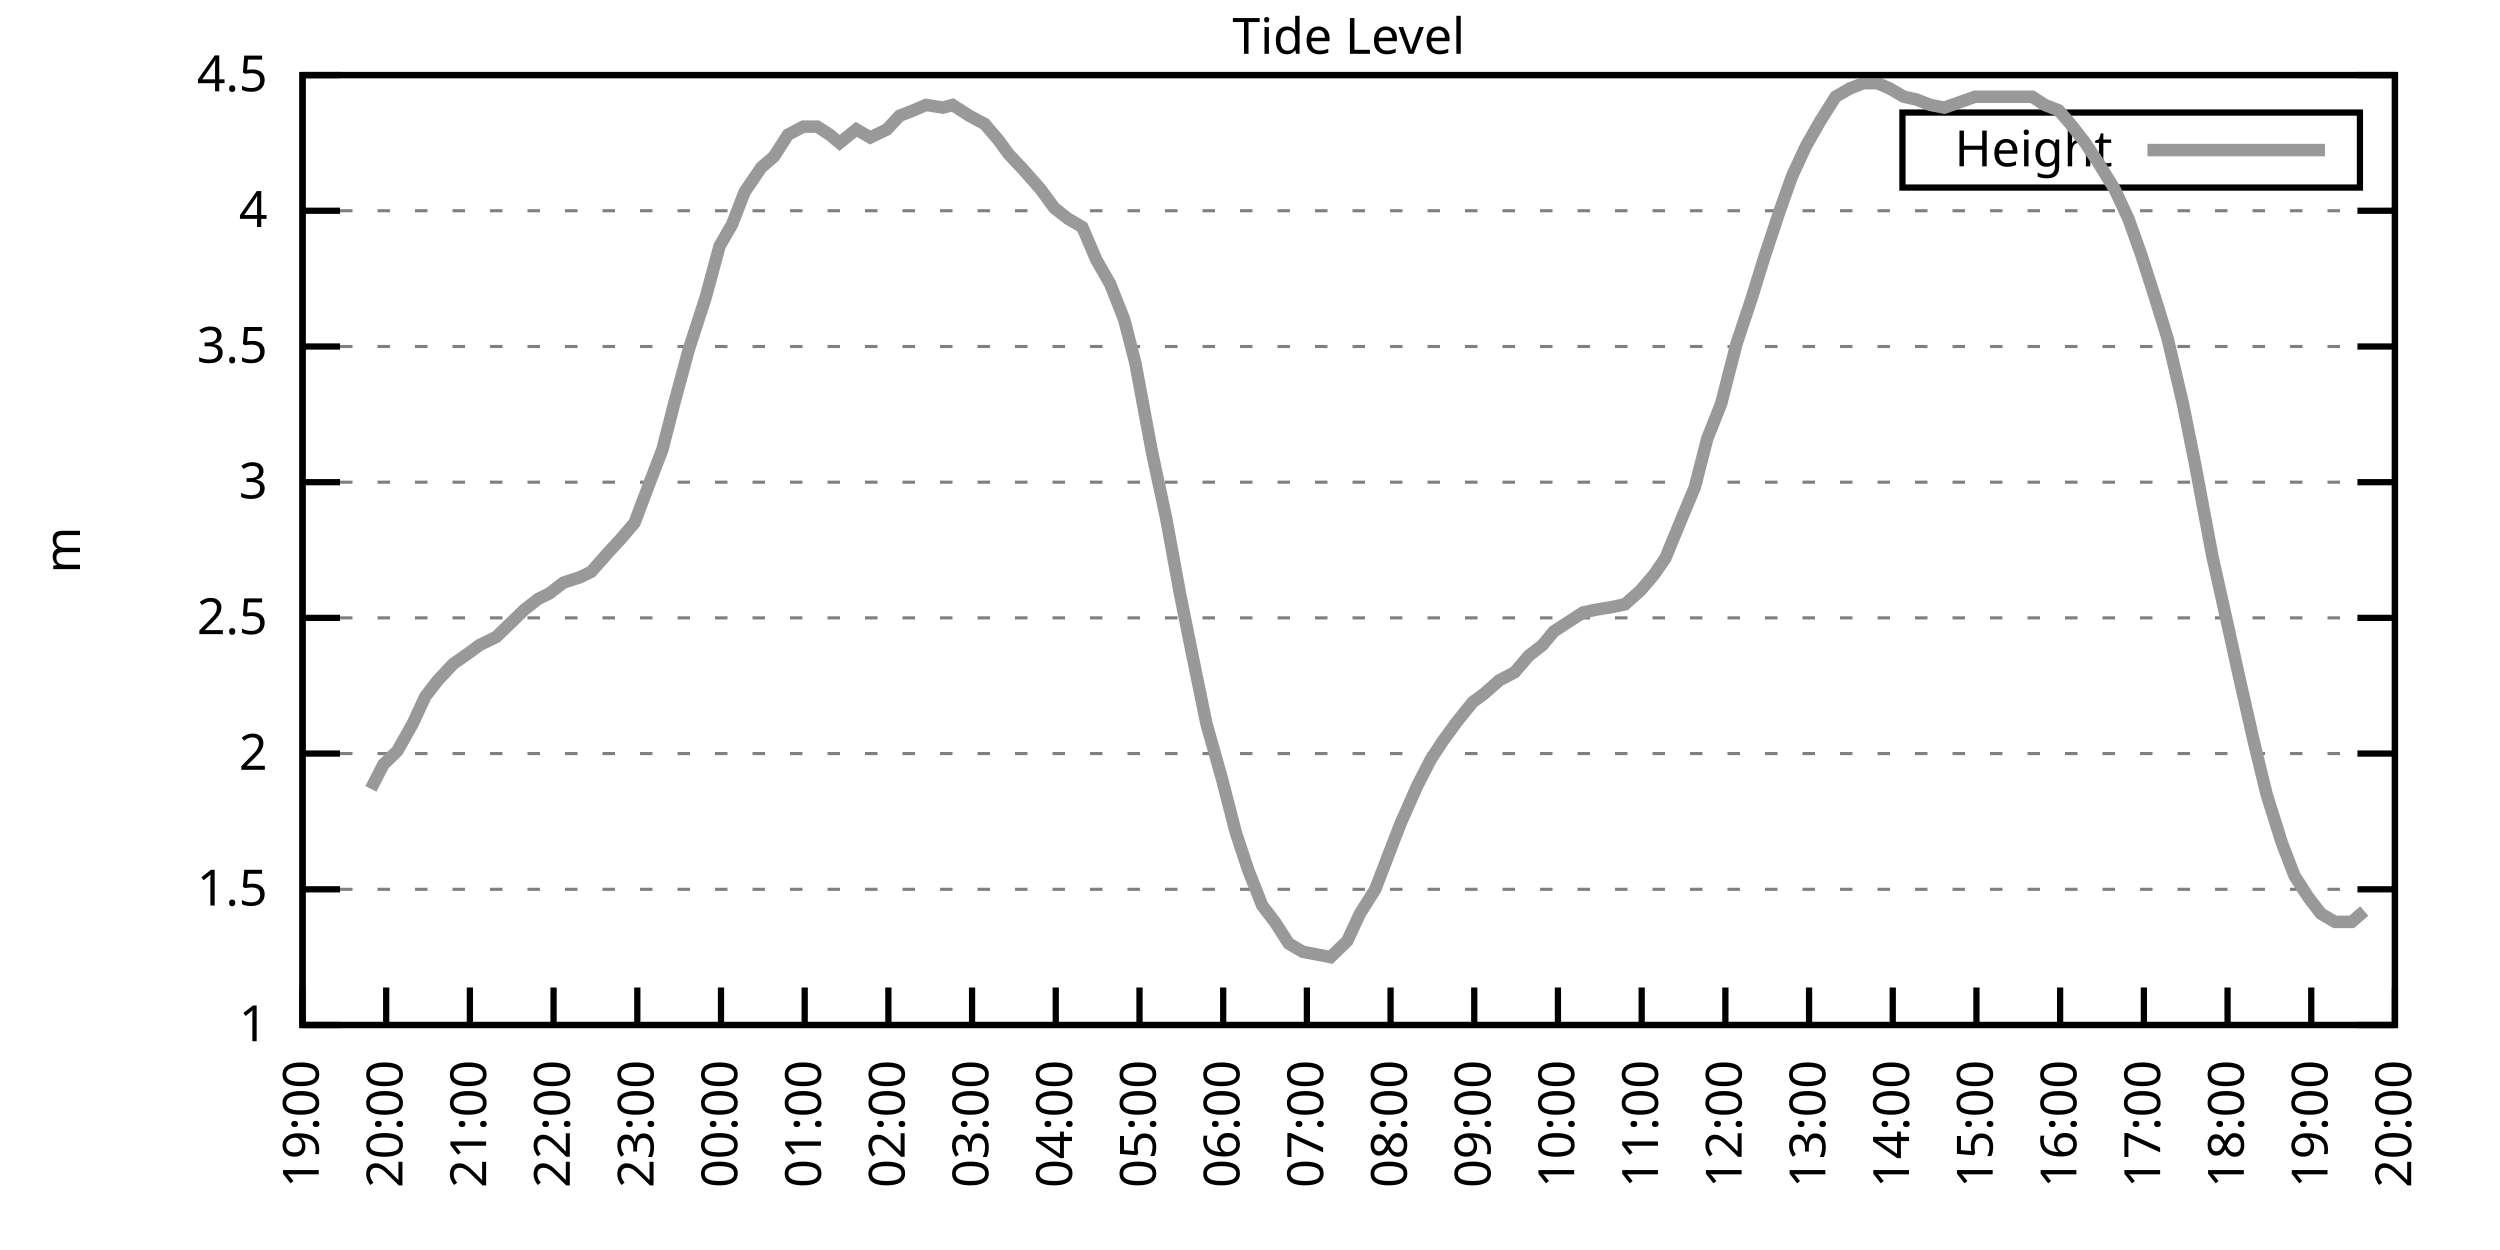
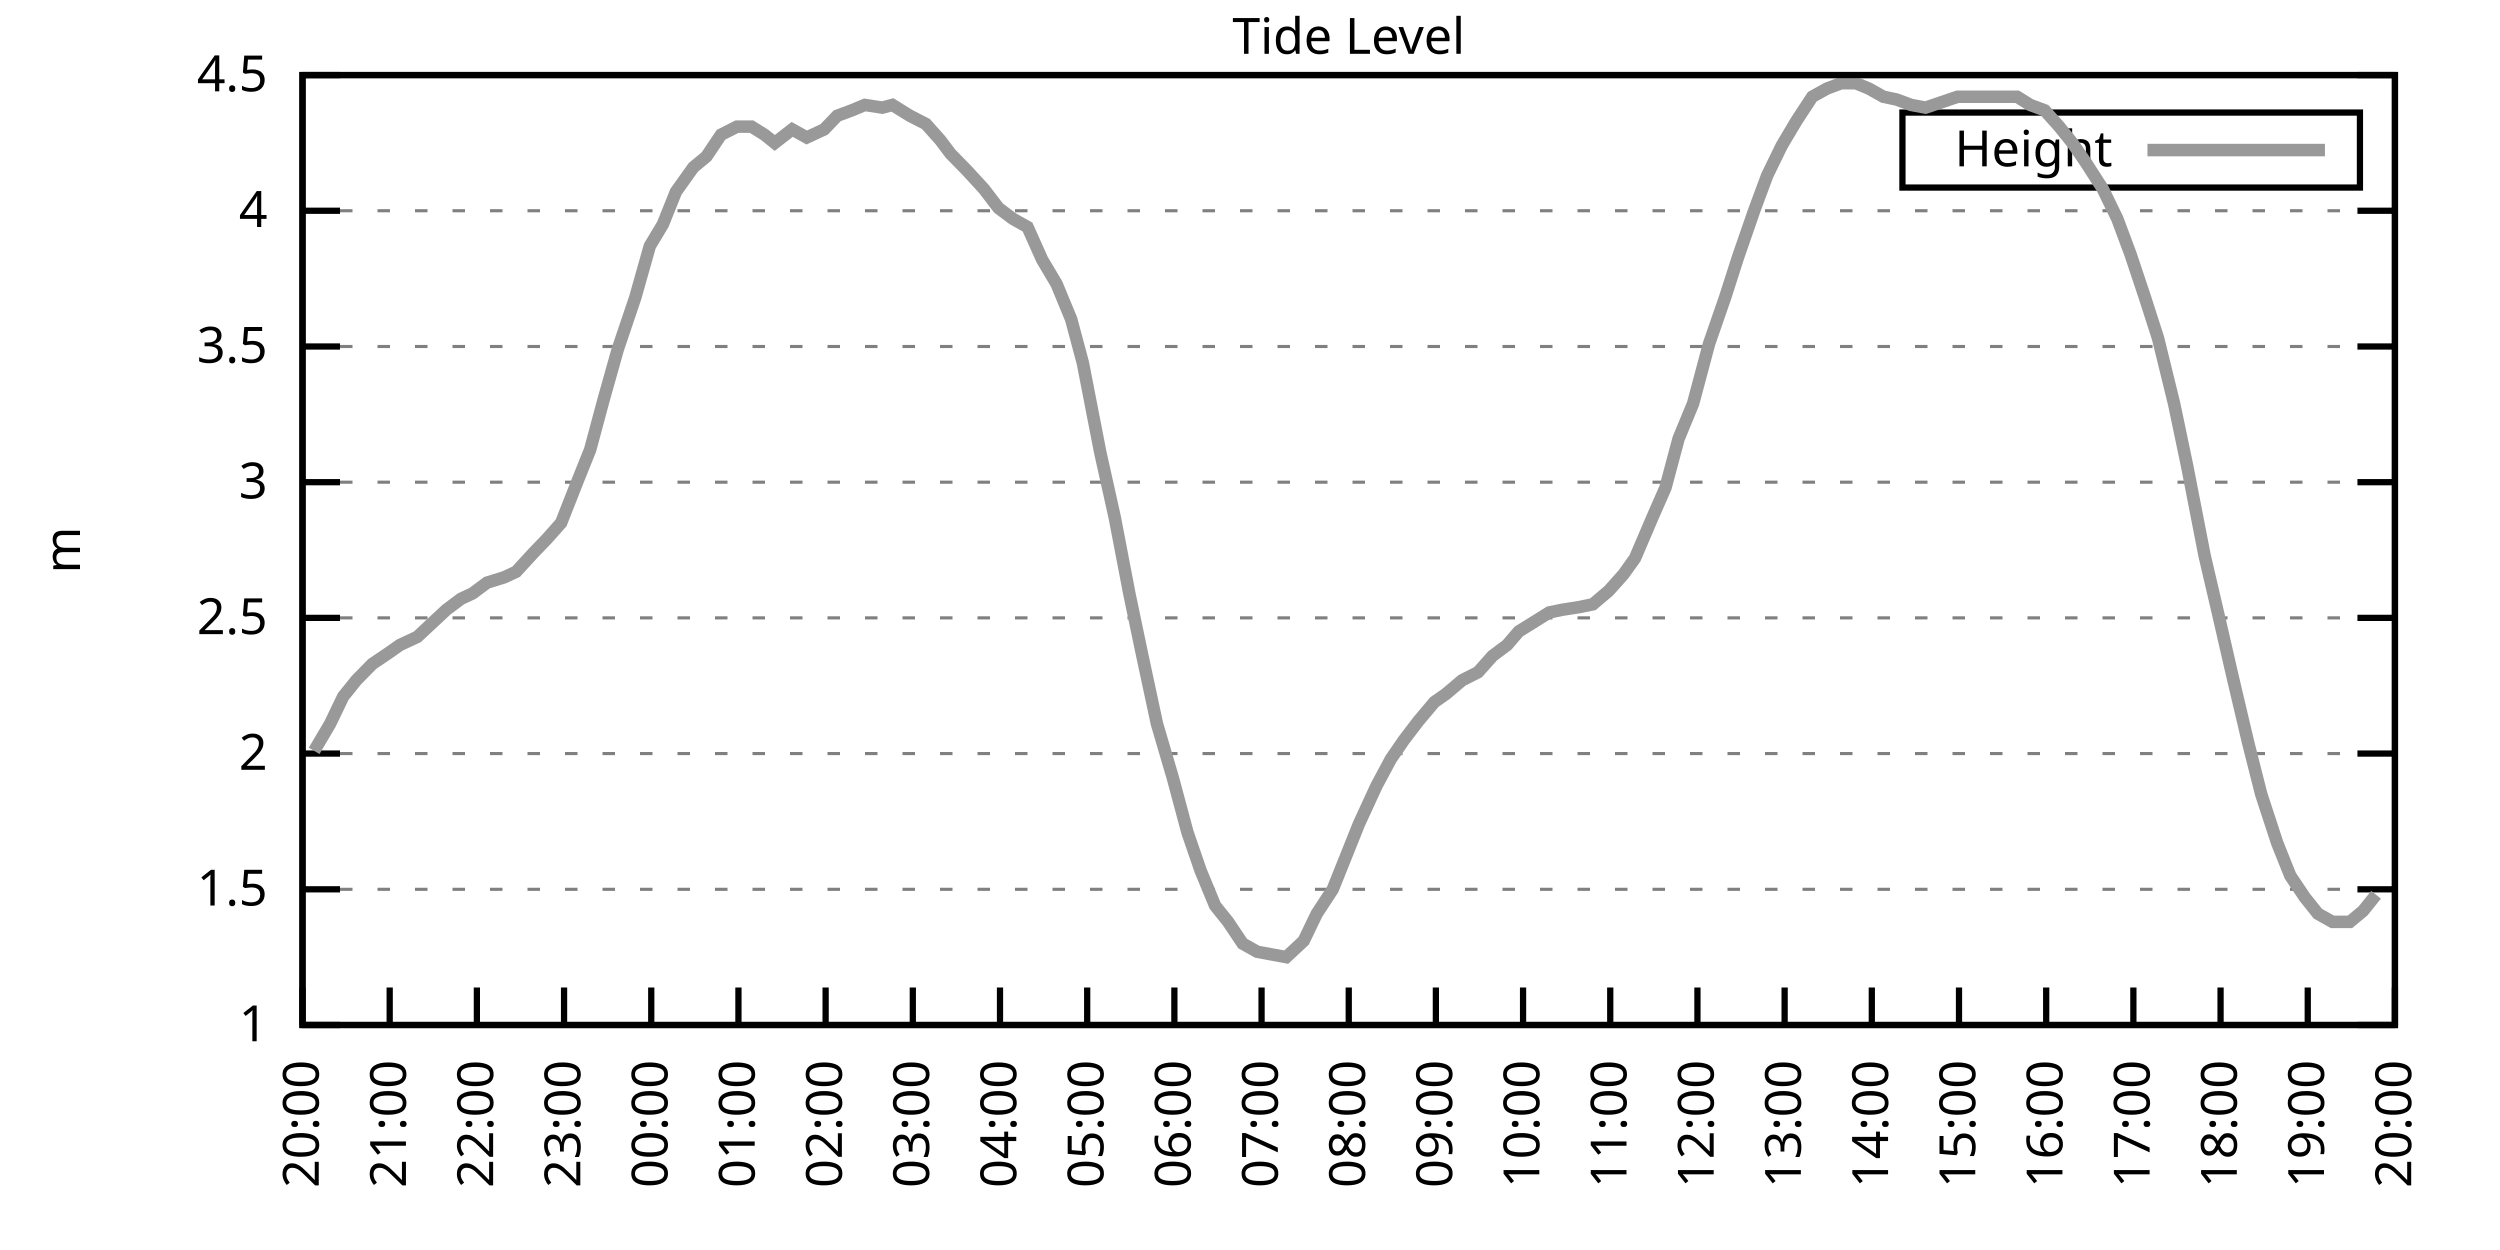
<svg xmlns="http://www.w3.org/2000/svg" xmlns:xlink="http://www.w3.org/1999/xlink" width="400" height="200" viewBox="0 0 400 200">
  <g id="gnuplot_canvas">
    <rect x="0" y="0" width="400" height="200" fill="none" />
    <defs>
      <circle id="gpDot" r="0.5" stroke-width="0.5" stroke="currentColor" />
      <path id="gpPt0" stroke-width="0.333" stroke="currentColor" d="M-1,0 h2 M0,-1 v2" />
      <path id="gpPt1" stroke-width="0.333" stroke="currentColor" d="M-1,-1 L1,1 M1,-1 L-1,1" />
      <path id="gpPt2" stroke-width="0.333" stroke="currentColor" d="M-1,0 L1,0 M0,-1 L0,1 M-1,-1 L1,1 M-1,1 L1,-1" />
      <rect id="gpPt3" stroke-width="0.333" stroke="currentColor" x="-1" y="-1" width="2" height="2" />
      <rect id="gpPt4" stroke-width="0.333" stroke="currentColor" fill="currentColor" x="-1" y="-1" width="2" height="2" />
      <circle id="gpPt5" stroke-width="0.333" stroke="currentColor" cx="0" cy="0" r="1" />
      <use xlink:href="#gpPt5" id="gpPt6" fill="currentColor" stroke="none" />
      <path id="gpPt7" stroke-width="0.333" stroke="currentColor" d="M0,-1.33 L-1.33,0.67 L1.33,0.67 z" />
      <use xlink:href="#gpPt7" id="gpPt8" fill="currentColor" stroke="none" />
      <use xlink:href="#gpPt7" id="gpPt9" stroke="currentColor" transform="rotate(180)" />
      <use xlink:href="#gpPt9" id="gpPt10" fill="currentColor" stroke="none" />
      <use xlink:href="#gpPt3" id="gpPt11" stroke="currentColor" transform="rotate(45)" />
      <use xlink:href="#gpPt11" id="gpPt12" fill="currentColor" stroke="none" />
      <path id="gpPt13" stroke-width="0.333" stroke="currentColor" d="M0,1.330 L1.265,0.411 L0.782,-1.067 L-0.782,-1.076 L-1.265,0.411 z" />
      <use xlink:href="#gpPt13" id="gpPt14" fill="currentColor" stroke="none" />
      <filter id="textbox" filterUnits="objectBoundingBox" x="0" y="0" height="1" width="1">
        <feFlood flood-color="white" flood-opacity="1" result="bgnd" />
        <feComposite in="SourceGraphic" in2="bgnd" operator="atop" />
      </filter>
      <filter id="greybox" filterUnits="objectBoundingBox" x="0" y="0" height="1" width="1">
        <feFlood flood-color="lightgrey" flood-opacity="1" result="grey" />
        <feComposite in="SourceGraphic" in2="grey" operator="atop" />
      </filter>
    </defs>
    <g fill="none" color="white" stroke="currentColor" stroke-width="1.00" stroke-linecap="butt" stroke-linejoin="miter">
</g>
    <g fill="none" color="black" stroke="currentColor" stroke-width="1.00" stroke-linecap="butt" stroke-linejoin="miter">
      <g stroke="none" shape-rendering="crispEdges">
        <polygon fill="rgb(255, 255, 255)" points="48.40,164.00 383.18,164.00 383.18,12.02 48.40,12.02 " />
      </g>
    </g>
    <g fill="none" color="black" stroke="currentColor" stroke-width="1.00" stroke-linecap="butt" stroke-linejoin="miter">
</g>
    <g fill="none" color="black" stroke="black" stroke-width="0.50" stroke-linecap="butt" stroke-linejoin="miter">
</g>
    <g fill="none" color="gray" stroke="currentColor" stroke-width="0.50" stroke-linecap="butt" stroke-linejoin="miter">
      <path stroke="gray" stroke-dasharray="2,4" class="gridline" d="M48.40,164.00 L383.19,164.00  " />
    </g>
    <g fill="none" color="gray" stroke="gray" stroke-width="1.00" stroke-linecap="butt" stroke-linejoin="miter">
</g>
    <g fill="none" color="black" stroke="currentColor" stroke-width="1.00" stroke-linecap="butt" stroke-linejoin="miter">
      <path stroke="black" d="M48.40,164.00 L54.40,164.00 M383.19,164.00 L377.19,164.00  " />
      <g transform="translate(42.80,166.60)" stroke="none" fill="black" font-family="Sans" font-size="8.00" text-anchor="end">
        <text>
          <tspan font-family="Sans"> 1</tspan>
        </text>
      </g>
    </g>
    <g fill="none" color="black" stroke="currentColor" stroke-width="1.00" stroke-linecap="butt" stroke-linejoin="miter">
</g>
    <g fill="none" color="black" stroke="black" stroke-width="0.50" stroke-linecap="butt" stroke-linejoin="miter">
</g>
    <g fill="none" color="gray" stroke="currentColor" stroke-width="0.50" stroke-linecap="butt" stroke-linejoin="miter">
      <path stroke="gray" stroke-dasharray="2,4" class="gridline" d="M48.40,142.29 L383.19,142.29  " />
    </g>
    <g fill="none" color="gray" stroke="gray" stroke-width="1.00" stroke-linecap="butt" stroke-linejoin="miter">
</g>
    <g fill="none" color="black" stroke="currentColor" stroke-width="1.00" stroke-linecap="butt" stroke-linejoin="miter">
      <path stroke="black" d="M48.40,142.29 L54.40,142.29 M383.19,142.29 L377.19,142.29  " />
      <g transform="translate(42.80,144.89)" stroke="none" fill="black" font-family="Sans" font-size="8.00" text-anchor="end">
        <text>
          <tspan font-family="Sans"> 1.5</tspan>
        </text>
      </g>
    </g>
    <g fill="none" color="black" stroke="currentColor" stroke-width="1.00" stroke-linecap="butt" stroke-linejoin="miter">
</g>
    <g fill="none" color="black" stroke="black" stroke-width="0.50" stroke-linecap="butt" stroke-linejoin="miter">
</g>
    <g fill="none" color="gray" stroke="currentColor" stroke-width="0.50" stroke-linecap="butt" stroke-linejoin="miter">
      <path stroke="gray" stroke-dasharray="2,4" class="gridline" d="M48.40,120.57 L383.19,120.57  " />
    </g>
    <g fill="none" color="gray" stroke="gray" stroke-width="1.00" stroke-linecap="butt" stroke-linejoin="miter">
</g>
    <g fill="none" color="black" stroke="currentColor" stroke-width="1.00" stroke-linecap="butt" stroke-linejoin="miter">
      <path stroke="black" d="M48.40,120.57 L54.40,120.57 M383.19,120.57 L377.19,120.57  " />
      <g transform="translate(42.80,123.17)" stroke="none" fill="black" font-family="Sans" font-size="8.00" text-anchor="end">
        <text>
          <tspan font-family="Sans"> 2</tspan>
        </text>
      </g>
    </g>
    <g fill="none" color="black" stroke="currentColor" stroke-width="1.00" stroke-linecap="butt" stroke-linejoin="miter">
</g>
    <g fill="none" color="black" stroke="black" stroke-width="0.50" stroke-linecap="butt" stroke-linejoin="miter">
</g>
    <g fill="none" color="gray" stroke="currentColor" stroke-width="0.50" stroke-linecap="butt" stroke-linejoin="miter">
      <path stroke="gray" stroke-dasharray="2,4" class="gridline" d="M48.40,98.86 L383.19,98.86  " />
    </g>
    <g fill="none" color="gray" stroke="gray" stroke-width="1.00" stroke-linecap="butt" stroke-linejoin="miter">
</g>
    <g fill="none" color="black" stroke="currentColor" stroke-width="1.00" stroke-linecap="butt" stroke-linejoin="miter">
      <path stroke="black" d="M48.40,98.86 L54.40,98.86 M383.19,98.86 L377.19,98.86  " />
      <g transform="translate(42.80,101.46)" stroke="none" fill="black" font-family="Sans" font-size="8.00" text-anchor="end">
        <text>
          <tspan font-family="Sans"> 2.5</tspan>
        </text>
      </g>
    </g>
    <g fill="none" color="black" stroke="currentColor" stroke-width="1.00" stroke-linecap="butt" stroke-linejoin="miter">
</g>
    <g fill="none" color="black" stroke="black" stroke-width="0.50" stroke-linecap="butt" stroke-linejoin="miter">
</g>
    <g fill="none" color="gray" stroke="currentColor" stroke-width="0.50" stroke-linecap="butt" stroke-linejoin="miter">
      <path stroke="gray" stroke-dasharray="2,4" class="gridline" d="M48.40,77.15 L383.19,77.15  " />
    </g>
    <g fill="none" color="gray" stroke="gray" stroke-width="1.00" stroke-linecap="butt" stroke-linejoin="miter">
</g>
    <g fill="none" color="black" stroke="currentColor" stroke-width="1.00" stroke-linecap="butt" stroke-linejoin="miter">
      <path stroke="black" d="M48.40,77.15 L54.40,77.15 M383.19,77.15 L377.19,77.15  " />
      <g transform="translate(42.80,79.75)" stroke="none" fill="black" font-family="Sans" font-size="8.00" text-anchor="end">
        <text>
          <tspan font-family="Sans"> 3</tspan>
        </text>
      </g>
    </g>
    <g fill="none" color="black" stroke="currentColor" stroke-width="1.00" stroke-linecap="butt" stroke-linejoin="miter">
</g>
    <g fill="none" color="black" stroke="black" stroke-width="0.50" stroke-linecap="butt" stroke-linejoin="miter">
</g>
    <g fill="none" color="gray" stroke="currentColor" stroke-width="0.50" stroke-linecap="butt" stroke-linejoin="miter">
      <path stroke="gray" stroke-dasharray="2,4" class="gridline" d="M48.40,55.44 L383.19,55.44  " />
    </g>
    <g fill="none" color="gray" stroke="gray" stroke-width="1.00" stroke-linecap="butt" stroke-linejoin="miter">
</g>
    <g fill="none" color="black" stroke="currentColor" stroke-width="1.00" stroke-linecap="butt" stroke-linejoin="miter">
      <path stroke="black" d="M48.40,55.44 L54.40,55.44 M383.19,55.44 L377.19,55.44  " />
      <g transform="translate(42.80,58.04)" stroke="none" fill="black" font-family="Sans" font-size="8.00" text-anchor="end">
        <text>
          <tspan font-family="Sans"> 3.5</tspan>
        </text>
      </g>
    </g>
    <g fill="none" color="black" stroke="currentColor" stroke-width="1.00" stroke-linecap="butt" stroke-linejoin="miter">
</g>
    <g fill="none" color="black" stroke="black" stroke-width="0.50" stroke-linecap="butt" stroke-linejoin="miter">
</g>
    <g fill="none" color="gray" stroke="currentColor" stroke-width="0.50" stroke-linecap="butt" stroke-linejoin="miter">
      <path stroke="gray" stroke-dasharray="2,4" class="gridline" d="M48.40,33.72 L383.19,33.72  " />
    </g>
    <g fill="none" color="gray" stroke="gray" stroke-width="1.00" stroke-linecap="butt" stroke-linejoin="miter">
</g>
    <g fill="none" color="black" stroke="currentColor" stroke-width="1.00" stroke-linecap="butt" stroke-linejoin="miter">
      <path stroke="black" d="M48.40,33.72 L54.40,33.72 M383.19,33.72 L377.19,33.72  " />
      <g transform="translate(42.80,36.32)" stroke="none" fill="black" font-family="Sans" font-size="8.00" text-anchor="end">
        <text>
          <tspan font-family="Sans"> 4</tspan>
        </text>
      </g>
    </g>
    <g fill="none" color="black" stroke="currentColor" stroke-width="1.00" stroke-linecap="butt" stroke-linejoin="miter">
</g>
    <g fill="none" color="black" stroke="black" stroke-width="0.50" stroke-linecap="butt" stroke-linejoin="miter">
</g>
    <g fill="none" color="gray" stroke="currentColor" stroke-width="0.50" stroke-linecap="butt" stroke-linejoin="miter">
      <path stroke="gray" stroke-dasharray="2,4" class="gridline" d="M48.40,12.01 L383.19,12.01  " />
    </g>
    <g fill="none" color="gray" stroke="gray" stroke-width="1.00" stroke-linecap="butt" stroke-linejoin="miter">
</g>
    <g fill="none" color="black" stroke="currentColor" stroke-width="1.00" stroke-linecap="butt" stroke-linejoin="miter">
      <path stroke="black" d="M48.40,12.01 L54.40,12.01 M383.19,12.01 L377.19,12.01  " />
      <g transform="translate(42.80,14.61)" stroke="none" fill="black" font-family="Sans" font-size="8.00" text-anchor="end">
        <text>
          <tspan font-family="Sans"> 4.5</tspan>
        </text>
      </g>
    </g>
    <g fill="none" color="black" stroke="currentColor" stroke-width="1.00" stroke-linecap="butt" stroke-linejoin="miter">
      <path stroke="black" d="M48.40,164.00 L48.40,158.00  " />
      <g transform="translate(51.00,169.60) rotate(270.00)" stroke="none" fill="black" font-family="Sans" font-size="8.00" text-anchor="end">
        <text>
-           <tspan font-family="Sans">19:00</tspan>
-         </text>
-       </g>
-     </g>
-     <g fill="none" color="black" stroke="currentColor" stroke-width="1.00" stroke-linecap="butt" stroke-linejoin="miter">
-       <path stroke="black" d="M61.79,164.00 L61.79,158.00  " />
-       <g transform="translate(64.39,169.60) rotate(270.00)" stroke="none" fill="black" font-family="Sans" font-size="8.00" text-anchor="end">
-         <text>
          <tspan font-family="Sans">20:00</tspan>
        </text>
      </g>
    </g>
    <g fill="none" color="black" stroke="currentColor" stroke-width="1.00" stroke-linecap="butt" stroke-linejoin="miter">
-       <path stroke="black" d="M75.18,164.00 L75.18,158.00  " />
-       <g transform="translate(77.78,169.60) rotate(270.00)" stroke="none" fill="black" font-family="Sans" font-size="8.00" text-anchor="end">
+       <path stroke="black" d="M62.35,164.00 L62.35,158.00  " />
+       <g transform="translate(64.95,169.60) rotate(270.00)" stroke="none" fill="black" font-family="Sans" font-size="8.00" text-anchor="end">
        <text>
          <tspan font-family="Sans">21:00</tspan>
        </text>
      </g>
    </g>
    <g fill="none" color="black" stroke="currentColor" stroke-width="1.00" stroke-linecap="butt" stroke-linejoin="miter">
-       <path stroke="black" d="M88.57,164.00 L88.57,158.00  " />
-       <g transform="translate(91.17,169.60) rotate(270.00)" stroke="none" fill="black" font-family="Sans" font-size="8.00" text-anchor="end">
+       <path stroke="black" d="M76.30,164.00 L76.30,158.00  " />
+       <g transform="translate(78.90,169.60) rotate(270.00)" stroke="none" fill="black" font-family="Sans" font-size="8.00" text-anchor="end">
        <text>
          <tspan font-family="Sans">22:00</tspan>
        </text>
      </g>
    </g>
    <g fill="none" color="black" stroke="currentColor" stroke-width="1.00" stroke-linecap="butt" stroke-linejoin="miter">
-       <path stroke="black" d="M101.97,164.00 L101.97,158.00  " />
-       <g transform="translate(104.57,169.60) rotate(270.00)" stroke="none" fill="black" font-family="Sans" font-size="8.00" text-anchor="end">
+       <path stroke="black" d="M90.25,164.00 L90.25,158.00  " />
+       <g transform="translate(92.85,169.60) rotate(270.00)" stroke="none" fill="black" font-family="Sans" font-size="8.00" text-anchor="end">
        <text>
          <tspan font-family="Sans">23:00</tspan>
        </text>
      </g>
    </g>
    <g fill="none" color="black" stroke="currentColor" stroke-width="1.00" stroke-linecap="butt" stroke-linejoin="miter">
-       <path stroke="black" d="M115.36,164.00 L115.36,158.00  " />
-       <g transform="translate(117.96,169.60) rotate(270.00)" stroke="none" fill="black" font-family="Sans" font-size="8.00" text-anchor="end">
+       <path stroke="black" d="M104.20,164.00 L104.20,158.00  " />
+       <g transform="translate(106.80,169.60) rotate(270.00)" stroke="none" fill="black" font-family="Sans" font-size="8.00" text-anchor="end">
        <text>
          <tspan font-family="Sans">00:00</tspan>
        </text>
      </g>
    </g>
    <g fill="none" color="black" stroke="currentColor" stroke-width="1.00" stroke-linecap="butt" stroke-linejoin="miter">
-       <path stroke="black" d="M128.75,164.00 L128.75,158.00  " />
-       <g transform="translate(131.35,169.60) rotate(270.00)" stroke="none" fill="black" font-family="Sans" font-size="8.00" text-anchor="end">
+       <path stroke="black" d="M118.15,164.00 L118.15,158.00  " />
+       <g transform="translate(120.75,169.60) rotate(270.00)" stroke="none" fill="black" font-family="Sans" font-size="8.00" text-anchor="end">
        <text>
          <tspan font-family="Sans">01:00</tspan>
        </text>
      </g>
    </g>
    <g fill="none" color="black" stroke="currentColor" stroke-width="1.00" stroke-linecap="butt" stroke-linejoin="miter">
-       <path stroke="black" d="M142.14,164.00 L142.14,158.00  " />
-       <g transform="translate(144.74,169.60) rotate(270.00)" stroke="none" fill="black" font-family="Sans" font-size="8.00" text-anchor="end">
+       <path stroke="black" d="M132.10,164.00 L132.10,158.00  " />
+       <g transform="translate(134.70,169.60) rotate(270.00)" stroke="none" fill="black" font-family="Sans" font-size="8.00" text-anchor="end">
        <text>
          <tspan font-family="Sans">02:00</tspan>
        </text>
      </g>
    </g>
    <g fill="none" color="black" stroke="currentColor" stroke-width="1.00" stroke-linecap="butt" stroke-linejoin="miter">
-       <path stroke="black" d="M155.53,164.00 L155.53,158.00  " />
-       <g transform="translate(158.13,169.60) rotate(270.00)" stroke="none" fill="black" font-family="Sans" font-size="8.00" text-anchor="end">
+       <path stroke="black" d="M146.05,164.00 L146.05,158.00  " />
+       <g transform="translate(148.65,169.60) rotate(270.00)" stroke="none" fill="black" font-family="Sans" font-size="8.00" text-anchor="end">
        <text>
          <tspan font-family="Sans">03:00</tspan>
        </text>
      </g>
    </g>
    <g fill="none" color="black" stroke="currentColor" stroke-width="1.00" stroke-linecap="butt" stroke-linejoin="miter">
-       <path stroke="black" d="M168.92,164.00 L168.92,158.00  " />
-       <g transform="translate(171.52,169.60) rotate(270.00)" stroke="none" fill="black" font-family="Sans" font-size="8.00" text-anchor="end">
+       <path stroke="black" d="M160.00,164.00 L160.00,158.00  " />
+       <g transform="translate(162.60,169.60) rotate(270.00)" stroke="none" fill="black" font-family="Sans" font-size="8.00" text-anchor="end">
        <text>
          <tspan font-family="Sans">04:00</tspan>
        </text>
      </g>
    </g>
    <g fill="none" color="black" stroke="currentColor" stroke-width="1.00" stroke-linecap="butt" stroke-linejoin="miter">
-       <path stroke="black" d="M182.32,164.00 L182.32,158.00  " />
-       <g transform="translate(184.92,169.60) rotate(270.00)" stroke="none" fill="black" font-family="Sans" font-size="8.00" text-anchor="end">
+       <path stroke="black" d="M173.95,164.00 L173.95,158.00  " />
+       <g transform="translate(176.55,169.60) rotate(270.00)" stroke="none" fill="black" font-family="Sans" font-size="8.00" text-anchor="end">
        <text>
          <tspan font-family="Sans">05:00</tspan>
        </text>
      </g>
    </g>
    <g fill="none" color="black" stroke="currentColor" stroke-width="1.00" stroke-linecap="butt" stroke-linejoin="miter">
-       <path stroke="black" d="M195.71,164.00 L195.71,158.00  " />
-       <g transform="translate(198.31,169.60) rotate(270.00)" stroke="none" fill="black" font-family="Sans" font-size="8.00" text-anchor="end">
+       <path stroke="black" d="M187.90,164.00 L187.90,158.00  " />
+       <g transform="translate(190.50,169.60) rotate(270.00)" stroke="none" fill="black" font-family="Sans" font-size="8.00" text-anchor="end">
        <text>
          <tspan font-family="Sans">06:00</tspan>
        </text>
      </g>
    </g>
    <g fill="none" color="black" stroke="currentColor" stroke-width="1.00" stroke-linecap="butt" stroke-linejoin="miter">
-       <path stroke="black" d="M209.10,164.00 L209.10,158.00  " />
-       <g transform="translate(211.70,169.60) rotate(270.00)" stroke="none" fill="black" font-family="Sans" font-size="8.00" text-anchor="end">
+       <path stroke="black" d="M201.85,164.00 L201.85,158.00  " />
+       <g transform="translate(204.45,169.60) rotate(270.00)" stroke="none" fill="black" font-family="Sans" font-size="8.00" text-anchor="end">
        <text>
          <tspan font-family="Sans">07:00</tspan>
        </text>
      </g>
    </g>
    <g fill="none" color="black" stroke="currentColor" stroke-width="1.00" stroke-linecap="butt" stroke-linejoin="miter">
-       <path stroke="black" d="M222.49,164.00 L222.49,158.00  " />
-       <g transform="translate(225.09,169.60) rotate(270.00)" stroke="none" fill="black" font-family="Sans" font-size="8.00" text-anchor="end">
+       <path stroke="black" d="M215.80,164.00 L215.80,158.00  " />
+       <g transform="translate(218.40,169.60) rotate(270.00)" stroke="none" fill="black" font-family="Sans" font-size="8.00" text-anchor="end">
        <text>
          <tspan font-family="Sans">08:00</tspan>
        </text>
      </g>
    </g>
    <g fill="none" color="black" stroke="currentColor" stroke-width="1.00" stroke-linecap="butt" stroke-linejoin="miter">
-       <path stroke="black" d="M235.88,164.00 L235.88,158.00  " />
-       <g transform="translate(238.48,169.60) rotate(270.00)" stroke="none" fill="black" font-family="Sans" font-size="8.00" text-anchor="end">
+       <path stroke="black" d="M229.74,164.00 L229.74,158.00  " />
+       <g transform="translate(232.34,169.60) rotate(270.00)" stroke="none" fill="black" font-family="Sans" font-size="8.00" text-anchor="end">
        <text>
          <tspan font-family="Sans">09:00</tspan>
        </text>
      </g>
    </g>
    <g fill="none" color="black" stroke="currentColor" stroke-width="1.00" stroke-linecap="butt" stroke-linejoin="miter">
-       <path stroke="black" d="M249.27,164.00 L249.27,158.00  " />
-       <g transform="translate(251.87,169.60) rotate(270.00)" stroke="none" fill="black" font-family="Sans" font-size="8.00" text-anchor="end">
+       <path stroke="black" d="M243.69,164.00 L243.69,158.00  " />
+       <g transform="translate(246.29,169.60) rotate(270.00)" stroke="none" fill="black" font-family="Sans" font-size="8.00" text-anchor="end">
        <text>
          <tspan font-family="Sans">10:00</tspan>
        </text>
      </g>
    </g>
    <g fill="none" color="black" stroke="currentColor" stroke-width="1.00" stroke-linecap="butt" stroke-linejoin="miter">
-       <path stroke="black" d="M262.67,164.00 L262.67,158.00  " />
-       <g transform="translate(265.27,169.60) rotate(270.00)" stroke="none" fill="black" font-family="Sans" font-size="8.00" text-anchor="end">
+       <path stroke="black" d="M257.64,164.00 L257.64,158.00  " />
+       <g transform="translate(260.24,169.60) rotate(270.00)" stroke="none" fill="black" font-family="Sans" font-size="8.00" text-anchor="end">
        <text>
          <tspan font-family="Sans">11:00</tspan>
        </text>
      </g>
    </g>
    <g fill="none" color="black" stroke="currentColor" stroke-width="1.00" stroke-linecap="butt" stroke-linejoin="miter">
-       <path stroke="black" d="M276.06,164.00 L276.06,158.00  " />
-       <g transform="translate(278.66,169.60) rotate(270.00)" stroke="none" fill="black" font-family="Sans" font-size="8.00" text-anchor="end">
+       <path stroke="black" d="M271.59,164.00 L271.59,158.00  " />
+       <g transform="translate(274.19,169.60) rotate(270.00)" stroke="none" fill="black" font-family="Sans" font-size="8.00" text-anchor="end">
        <text>
          <tspan font-family="Sans">12:00</tspan>
        </text>
      </g>
    </g>
    <g fill="none" color="black" stroke="currentColor" stroke-width="1.00" stroke-linecap="butt" stroke-linejoin="miter">
-       <path stroke="black" d="M289.45,164.00 L289.45,158.00  " />
-       <g transform="translate(292.05,169.60) rotate(270.00)" stroke="none" fill="black" font-family="Sans" font-size="8.00" text-anchor="end">
+       <path stroke="black" d="M285.54,164.00 L285.54,158.00  " />
+       <g transform="translate(288.14,169.60) rotate(270.00)" stroke="none" fill="black" font-family="Sans" font-size="8.00" text-anchor="end">
        <text>
          <tspan font-family="Sans">13:00</tspan>
        </text>
      </g>
    </g>
    <g fill="none" color="black" stroke="currentColor" stroke-width="1.00" stroke-linecap="butt" stroke-linejoin="miter">
-       <path stroke="black" d="M302.84,164.00 L302.84,158.00  " />
-       <g transform="translate(305.44,169.60) rotate(270.00)" stroke="none" fill="black" font-family="Sans" font-size="8.00" text-anchor="end">
+       <path stroke="black" d="M299.49,164.00 L299.49,158.00  " />
+       <g transform="translate(302.09,169.60) rotate(270.00)" stroke="none" fill="black" font-family="Sans" font-size="8.00" text-anchor="end">
        <text>
          <tspan font-family="Sans">14:00</tspan>
        </text>
      </g>
    </g>
    <g fill="none" color="black" stroke="currentColor" stroke-width="1.00" stroke-linecap="butt" stroke-linejoin="miter">
-       <path stroke="black" d="M316.23,164.00 L316.23,158.00  " />
-       <g transform="translate(318.83,169.60) rotate(270.00)" stroke="none" fill="black" font-family="Sans" font-size="8.00" text-anchor="end">
+       <path stroke="black" d="M313.44,164.00 L313.44,158.00  " />
+       <g transform="translate(316.04,169.60) rotate(270.00)" stroke="none" fill="black" font-family="Sans" font-size="8.00" text-anchor="end">
        <text>
          <tspan font-family="Sans">15:00</tspan>
        </text>
      </g>
    </g>
    <g fill="none" color="black" stroke="currentColor" stroke-width="1.00" stroke-linecap="butt" stroke-linejoin="miter">
-       <path stroke="black" d="M329.62,164.00 L329.62,158.00  " />
-       <g transform="translate(332.22,169.60) rotate(270.00)" stroke="none" fill="black" font-family="Sans" font-size="8.00" text-anchor="end">
+       <path stroke="black" d="M327.39,164.00 L327.39,158.00  " />
+       <g transform="translate(329.99,169.60) rotate(270.00)" stroke="none" fill="black" font-family="Sans" font-size="8.00" text-anchor="end">
        <text>
          <tspan font-family="Sans">16:00</tspan>
        </text>
      </g>
    </g>
    <g fill="none" color="black" stroke="currentColor" stroke-width="1.00" stroke-linecap="butt" stroke-linejoin="miter">
-       <path stroke="black" d="M343.02,164.00 L343.02,158.00  " />
-       <g transform="translate(345.62,169.60) rotate(270.00)" stroke="none" fill="black" font-family="Sans" font-size="8.00" text-anchor="end">
+       <path stroke="black" d="M341.34,164.00 L341.34,158.00  " />
+       <g transform="translate(343.94,169.60) rotate(270.00)" stroke="none" fill="black" font-family="Sans" font-size="8.00" text-anchor="end">
        <text>
          <tspan font-family="Sans">17:00</tspan>
        </text>
      </g>
    </g>
    <g fill="none" color="black" stroke="currentColor" stroke-width="1.00" stroke-linecap="butt" stroke-linejoin="miter">
-       <path stroke="black" d="M356.41,164.00 L356.41,158.00  " />
-       <g transform="translate(359.01,169.60) rotate(270.00)" stroke="none" fill="black" font-family="Sans" font-size="8.00" text-anchor="end">
+       <path stroke="black" d="M355.29,164.00 L355.29,158.00  " />
+       <g transform="translate(357.89,169.60) rotate(270.00)" stroke="none" fill="black" font-family="Sans" font-size="8.00" text-anchor="end">
        <text>
          <tspan font-family="Sans">18:00</tspan>
        </text>
      </g>
    </g>
    <g fill="none" color="black" stroke="currentColor" stroke-width="1.00" stroke-linecap="butt" stroke-linejoin="miter">
-       <path stroke="black" d="M369.80,164.00 L369.80,158.00  " />
-       <g transform="translate(372.40,169.60) rotate(270.00)" stroke="none" fill="black" font-family="Sans" font-size="8.00" text-anchor="end">
+       <path stroke="black" d="M369.24,164.00 L369.24,158.00  " />
+       <g transform="translate(371.84,169.60) rotate(270.00)" stroke="none" fill="black" font-family="Sans" font-size="8.00" text-anchor="end">
        <text>
          <tspan font-family="Sans">19:00</tspan>
        </text>
      </g>
    </g>
    <g fill="none" color="black" stroke="currentColor" stroke-width="1.00" stroke-linecap="butt" stroke-linejoin="miter">
      <path stroke="black" d="M383.19,164.00 L383.19,158.00  " />
      <g transform="translate(385.79,169.60) rotate(270.00)" stroke="none" fill="black" font-family="Sans" font-size="8.00" text-anchor="end">
        <text>
          <tspan font-family="Sans">20:00</tspan>
        </text>
      </g>
    </g>
    <g fill="none" color="black" stroke="currentColor" stroke-width="1.00" stroke-linecap="butt" stroke-linejoin="miter">
</g>
    <g fill="none" color="black" stroke="currentColor" stroke-width="1.00" stroke-linecap="butt" stroke-linejoin="miter">
      <path stroke="black" d="M48.40,12.01 L48.40,164.00 L383.19,164.00 L383.19,12.01 L48.40,12.01 Z  " />
    </g>
    <g fill="none" color="black" stroke="currentColor" stroke-width="1.00" stroke-linecap="butt" stroke-linejoin="miter">
</g>
    <g fill="none" color="black" stroke="currentColor" stroke-width="1.00" stroke-linecap="butt" stroke-linejoin="miter">
      <path stroke="black" d="M304.39,30.01 L304.39,18.01 L377.59,18.01 L377.59,30.01 L304.39,30.01 Z  " />
    </g>
    <g id="Tide_level_plot_1">
      <g fill="none" color="white" stroke="black" stroke-width="2.00" stroke-linecap="butt" stroke-linejoin="miter">
</g>
      <g fill="none" color="black" stroke="currentColor" stroke-width="2.00" stroke-linecap="butt" stroke-linejoin="miter">
        <g transform="translate(337.99,26.61)" stroke="none" fill="black" font-family="Sans" font-size="8.00" text-anchor="end">
          <text>
            <tspan font-family="Sans">Height</tspan>
          </text>
        </g>
      </g>
      <g fill="none" color="black" stroke="currentColor" stroke-width="2.00" stroke-linecap="butt" stroke-linejoin="miter">
-         <path stroke="rgb(153, 153, 153)" d="M343.59,24.01 L371.99,24.01 M59.34,126.22 L61.35,122.31 L63.58,120.14 L66.03,115.80 L68.04,111.45 L70.05,108.85   L72.50,106.24 L74.96,104.51 L76.75,103.20 L79.42,101.90 L81.21,100.16 L83.89,97.56 L86.12,95.82 L87.91,94.95   L90.14,93.22 L92.82,92.35 L94.60,91.48 L97.28,88.44 L99.29,86.27 L101.52,83.66 L103.98,77.15 L105.98,71.94   L107.99,64.12 L110.22,55.87 L112.90,47.62 L115.13,39.37 L117.14,35.89 L119.15,30.68 L121.83,26.77 L123.84,25.04   L126.07,21.56 L128.53,20.26 L130.76,20.26 L132.77,21.56 L134.33,22.87 L137.01,20.70 L139.24,22.00 L141.92,20.70   L143.93,18.52 L146.16,17.66 L148.17,16.79 L150.85,17.22 L152.41,16.79 L155.09,18.52 L157.54,19.83 L159.77,22.43   L161.34,24.60 L163.79,27.21 L166.47,30.25 L168.70,33.29 L170.93,35.03 L173.17,36.33 L175.40,41.54 L177.63,45.45   L179.86,51.09 L181.65,58.04 L184.32,72.37 L186.56,82.79 L188.79,94.95 L190.80,104.94 L193.03,115.80 L195.48,124.48   L197.72,133.17 L199.73,139.25 L201.96,144.89 L203.97,147.50 L206.20,150.97 L208.43,152.28 L210.66,152.71 L212.89,153.14   L215.57,150.54 L217.58,146.20 L220.04,142.29 L222.04,137.08 L224.05,131.86 L226.73,125.79 L228.96,121.44 L230.97,118.40   L233.20,115.36 L235.66,112.32 L237.44,111.02 L239.90,108.85 L242.36,107.55 L244.59,104.94 L246.82,103.20 L248.60,101.03   L251.28,99.30 L253.29,97.99 L255.30,97.56 L257.98,97.12 L259.99,96.69 L262.44,94.52 L264.67,91.91 L266.46,89.31   L269.14,82.79 L271.15,78.02 L273.16,70.20 L275.39,64.56 L277.84,55.00 L280.30,47.62 L282.31,41.11 L284.76,33.72   L286.77,28.08 L289.00,23.30 L291.23,19.39 L293.69,15.48 L295.92,14.18 L298.15,13.31 L300.39,13.31 L302.39,14.18   L304.63,15.48 L306.63,15.92 L308.87,16.79 L311.10,17.22 L313.55,16.35 L316.01,15.48 L318.24,15.48 L320.47,15.48   L322.26,15.48 L325.16,15.48 L327.17,16.79 L329.40,17.66 L331.63,20.26 L333.64,22.87 L335.65,25.91 L338.33,30.25   L340.56,35.03 L342.57,40.67 L344.80,47.62 L346.81,54.13 L349.26,64.56 L351.27,74.54 L353.95,88.87 L356.18,98.86   L358.19,107.98 L360.65,118.84 L362.66,127.09 L365.11,134.90 L367.12,140.12 L369.35,143.59 L371.36,146.20 L373.59,147.50   L376.27,147.50 L378.28,145.76  " />
+         <path stroke="rgb(153, 153, 153)" d="M343.59,24.01 L371.99,24.01 M50.26,120.14 L52.82,115.80 L54.91,111.45 L57.00,108.85 L59.56,106.24 L62.12,104.51   L63.98,103.20 L66.77,101.90 L68.63,100.16 L71.42,97.56 L73.74,95.82 L75.60,94.95 L77.93,93.22 L80.72,92.35   L82.58,91.48 L85.37,88.44 L87.46,86.27 L89.78,83.66 L92.34,77.15 L94.43,71.94 L96.53,64.12 L98.85,55.87   L101.64,47.62 L103.97,39.37 L106.06,35.89 L108.15,30.68 L110.94,26.77 L113.03,25.04 L115.36,21.56 L117.92,20.26   L120.24,20.26 L122.33,21.56 L123.96,22.87 L126.75,20.70 L129.08,22.00 L131.87,20.70 L133.96,18.52 L136.28,17.66   L138.37,16.79 L141.16,17.22 L142.79,16.79 L145.58,18.52 L148.14,19.83 L150.46,22.43 L152.09,24.60 L154.65,27.21   L157.44,30.25 L159.76,33.29 L162.09,35.03 L164.41,36.33 L166.74,41.54 L169.06,45.45 L171.39,51.09 L173.25,58.04   L176.04,72.37 L178.36,82.79 L180.69,94.95 L182.78,104.94 L185.11,115.80 L187.66,124.48 L189.99,133.17 L192.08,139.25   L194.41,144.89 L196.50,147.50 L198.82,150.97 L201.15,152.28 L203.47,152.71 L205.80,153.14 L208.59,150.54 L210.68,146.20   L213.24,142.29 L215.33,137.08 L217.42,131.86 L220.21,125.79 L222.54,121.44 L224.63,118.40 L226.95,115.36 L229.51,112.32   L231.37,111.02 L233.93,108.85 L236.49,107.55 L238.81,104.94 L241.14,103.20 L243.00,101.03 L245.79,99.30 L247.88,97.99   L249.97,97.56 L252.76,97.12 L254.85,96.69 L257.41,94.52 L259.74,91.91 L261.60,89.31 L264.39,82.79 L266.48,78.02   L268.57,70.20 L270.90,64.56 L273.45,55.00 L276.01,47.62 L278.10,41.11 L280.66,33.72 L282.75,28.08 L285.08,23.30   L287.40,19.39 L289.96,15.48 L292.29,14.18 L294.61,13.31 L296.94,13.31 L299.03,14.18 L301.35,15.48 L303.44,15.92   L305.77,16.79 L308.09,17.22 L310.65,16.35 L313.21,15.48 L315.53,15.48 L317.86,15.48 L319.72,15.48 L322.74,15.48   L324.83,16.79 L327.16,17.66 L329.48,20.26 L331.58,22.87 L333.67,25.91 L336.46,30.25 L338.78,35.03 L340.88,40.67   L343.20,47.62 L345.29,54.13 L347.85,64.56 L349.94,74.54 L352.73,88.87 L355.06,98.86 L357.15,107.98 L359.71,118.84   L361.80,127.09 L364.36,134.90 L366.45,140.12 L368.78,143.59 L370.87,146.20 L373.19,147.50 L375.98,147.50 L378.08,145.76   L380.17,143.16  " />
      </g>
    </g>
    <g fill="none" color="black" stroke="currentColor" stroke-width="2.00" stroke-linecap="butt" stroke-linejoin="miter">
</g>
    <g fill="none" color="black" stroke="black" stroke-width="1.00" stroke-linecap="butt" stroke-linejoin="miter">
</g>
    <g fill="none" color="black" stroke="currentColor" stroke-width="1.00" stroke-linecap="butt" stroke-linejoin="miter">
      <path stroke="black" d="M48.40,12.01 L48.40,164.00 L383.19,164.00 L383.19,12.01 L48.40,12.01 Z  " />
      <g transform="translate(12.80,88.01) rotate(270.00)" stroke="none" fill="black" font-family="Sans" font-size="8.00" text-anchor="middle">
        <text>
          <tspan font-family="Sans">m</tspan>
        </text>
      </g>
    </g>
    <g fill="none" color="black" stroke="currentColor" stroke-width="1.00" stroke-linecap="butt" stroke-linejoin="miter">
</g>
    <g fill="none" color="black" stroke="currentColor" stroke-width="1.00" stroke-linecap="butt" stroke-linejoin="miter">
      <g transform="translate(215.79,8.61)" stroke="none" fill="black" font-family="Sans" font-size="8.00" text-anchor="middle">
        <text>
          <tspan font-family="Sans">Tide Level</tspan>
        </text>
      </g>
    </g>
    <g fill="none" color="black" stroke="currentColor" stroke-width="1.00" stroke-linecap="butt" stroke-linejoin="miter">
</g>
  </g>
</svg>
